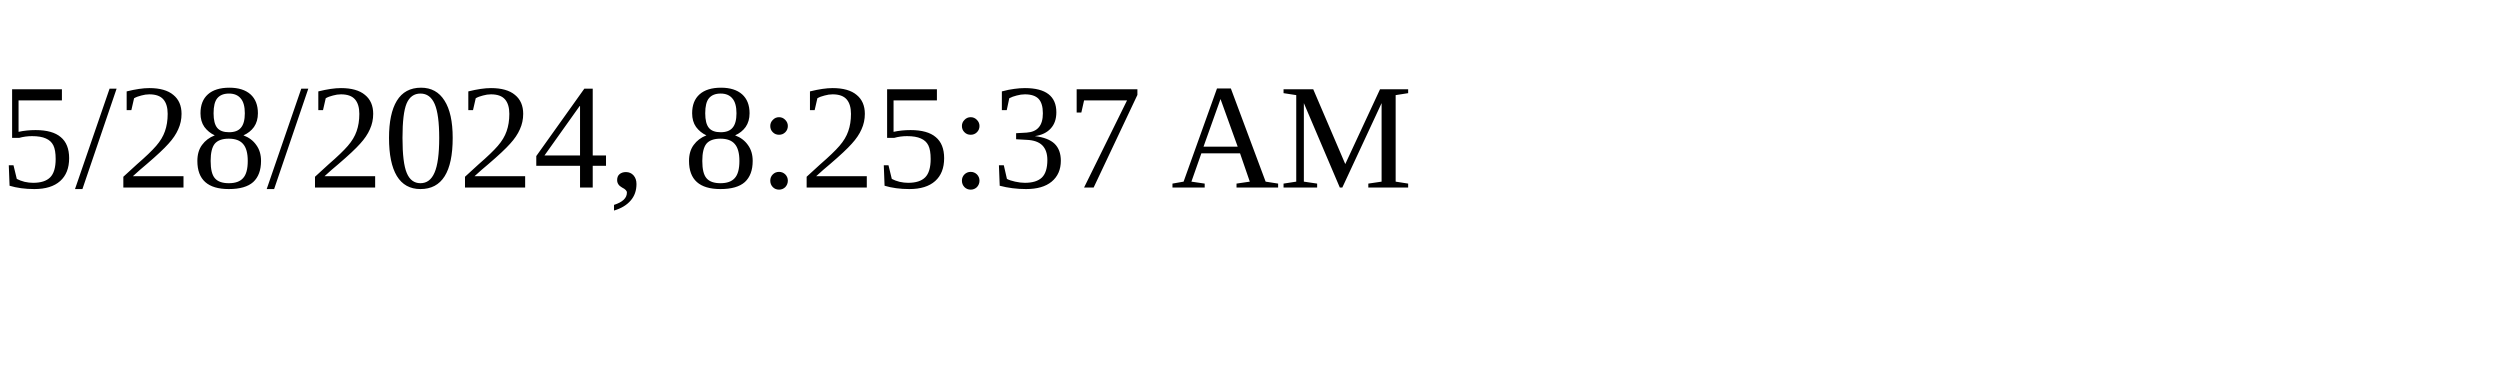
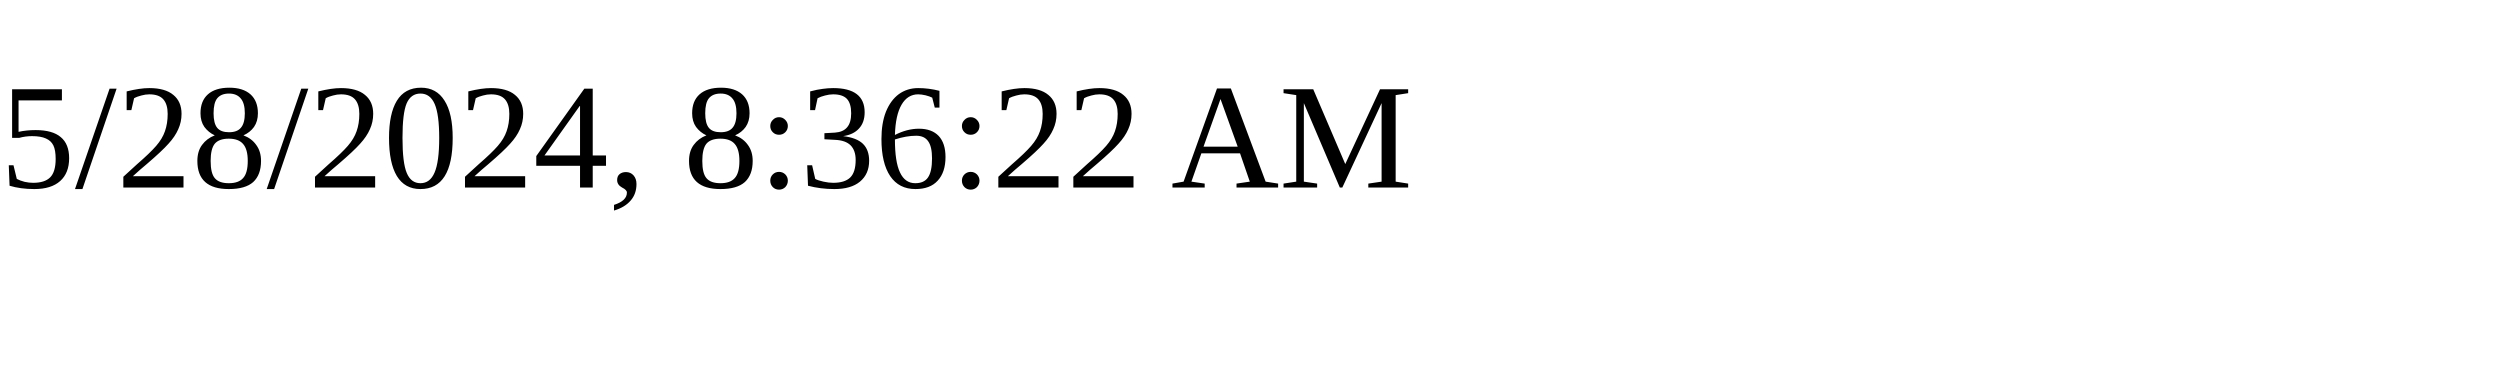
<svg xmlns="http://www.w3.org/2000/svg" height="30" width="200">
-   <text x="0" y="15">5/28/2024, 8:25:37 AM</text>
+   <text x="0" y="15">5/28/2024, 8:36:22 AM</text>
</svg>
